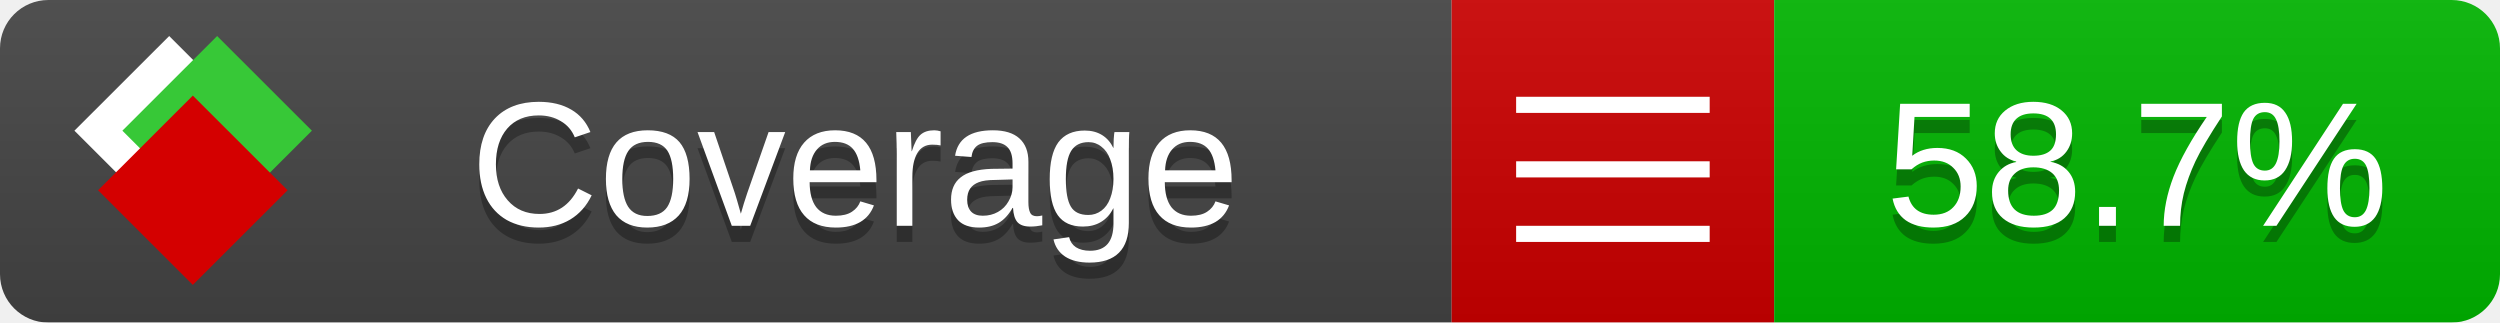
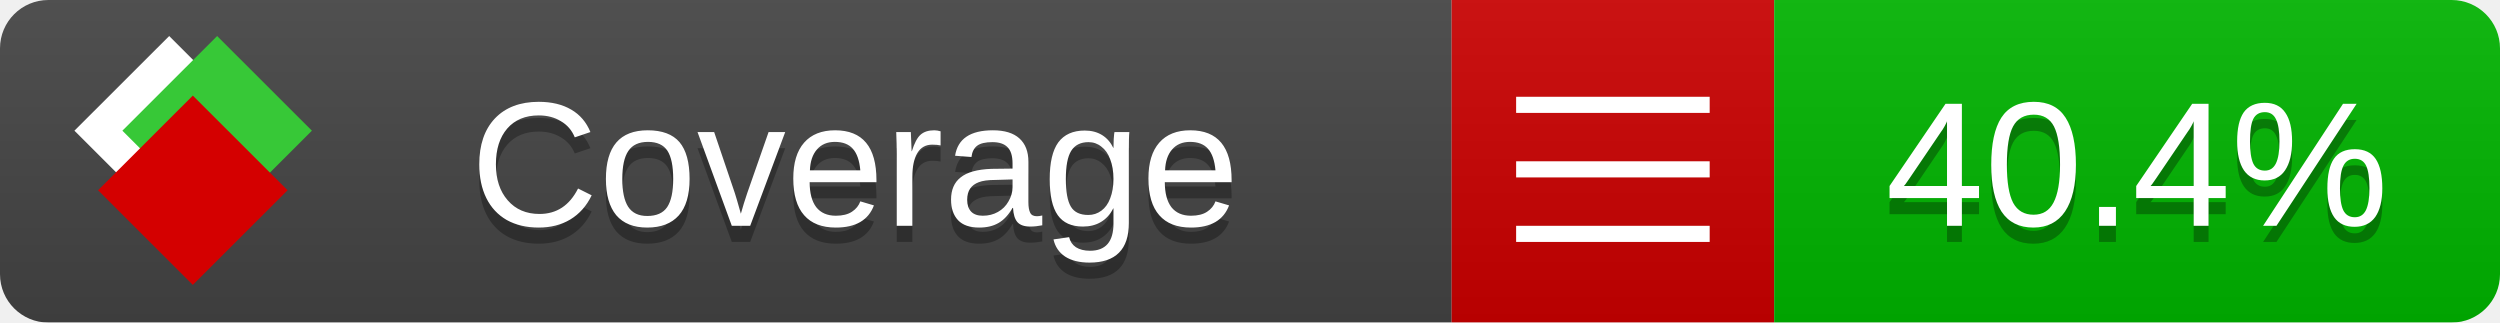
<svg xmlns="http://www.w3.org/2000/svg" xmlns:xlink="http://www.w3.org/1999/xlink" width="155" height="20">
  <style type="text/css">
          
            @keyframes fade1 {
                0% { visibility: visible; opacity: 1; }
               23% { visibility: visible; opacity: 1; }
               25% { visibility: hidden; opacity: 0; }
               48% { visibility: hidden; opacity: 0; }
               50% { visibility: hidden; opacity: 0; }
               73% { visibility: hidden; opacity: 0; }
               75% { visibility: hidden; opacity: 0; }
               98% { visibility: hidden; opacity: 0; }
              100% { visibility: visible; opacity: 1; }
            }
            @keyframes fade2 {
                0% { visibility: hidden; opacity: 0; }
               23% { visibility: hidden; opacity: 0; }
               25% { visibility: visible; opacity: 1; }
               48% { visibility: visible; opacity: 1; }
               50% { visibility: hidden; opacity: 0; }
               73% { visibility: hidden; opacity: 0; }
               75% { visibility: hidden; opacity: 0; }
               98% { visibility: hidden; opacity: 0; }
              100% { visibility: hidden; opacity: 0; }
            }
            @keyframes fade3 {
                0% { visibility: hidden; opacity: 0; }
               23% { visibility: hidden; opacity: 0; }
               25% { visibility: hidden; opacity: 0; }
               48% { visibility: hidden; opacity: 0; }
               50% { visibility: visible; opacity: 1; }
               73% { visibility: visible; opacity: 1; }
               75% { visibility: hidden; opacity: 0; }
               98% { visibility: hidden; opacity: 0; }
              100% { visibility: hidden; opacity: 0; }
            }
            @keyframes fade4 {
                0% { visibility: hidden; opacity: 0; }
               23% { visibility: hidden; opacity: 0; }
               25% { visibility: hidden; opacity: 0; }
               48% { visibility: hidden; opacity: 0; }
               50% { visibility: hidden; opacity: 0; }
               73% { visibility: hidden; opacity: 0; }
               75% { visibility: visible; opacity: 1; }
               98% { visibility: visible; opacity: 1; }
              100% { visibility: hidden; opacity: 0; }
            }
            .linecoverage {
                animation-duration: 15s;
                animation-name: fade1;
                animation-iteration-count: infinite;
            }
            .branchcoverage {
                animation-duration: 15s;
                animation-name: fade2;
                animation-iteration-count: infinite;
            }
            .methodcoverage {
                animation-duration: 15s;
                animation-name: fade3;
                animation-iteration-count: infinite;
            }
            .fullmethodcoverage {
                animation-duration: 15s;
                animation-name: fade4;
                animation-iteration-count: infinite;
            }
          
    </style>
  <defs>
    <linearGradient id="gradient" x2="0" y2="100%">
      <stop offset="0" stop-color="#bbb" stop-opacity=".1" />
      <stop offset="1" stop-opacity=".1" />
    </linearGradient>
    <linearGradient id="c">
      <stop offset="0" stop-color="#d40000" />
      <stop offset="1" stop-color="#ff2a2a" />
    </linearGradient>
    <linearGradient id="a">
      <stop offset="0" stop-color="#e0e0de" />
      <stop offset="1" stop-color="#fff" />
    </linearGradient>
    <linearGradient id="b">
      <stop offset="0" stop-color="#37c837" />
      <stop offset="1" stop-color="#217821" />
    </linearGradient>
    <linearGradient xlink:href="#a" id="e" x1="106.44" x2="69.96" y1="-11.96" y2="-46.84" gradientTransform="matrix(-.8426 -.00045 -.00045 -.8426 -94.27 -75.82)" gradientUnits="userSpaceOnUse" />
    <linearGradient xlink:href="#b" id="f" x1="56.19" x2="77.97" y1="-23.45" y2="10.62" gradientTransform="matrix(.8426 .00045 .00045 .8426 94.27 75.82)" gradientUnits="userSpaceOnUse" />
    <linearGradient xlink:href="#c" id="g" x1="79.98" x2="132.9" y1="10.79" y2="10.79" gradientTransform="matrix(.8426 .00045 .00045 .8426 94.27 75.82)" gradientUnits="userSpaceOnUse" />
    <mask id="mask">
      <rect width="155" height="20" rx="3" fill="#fff" />
    </mask>
    <g id="icon" transform="matrix(.04486 0 0 .04481 -.48 -.63)">
      <rect width="52.92" height="52.92" x="-109.72" y="-27.13" fill="url(#e)" transform="rotate(-135)" />
      <rect width="52.92" height="52.92" x="70.19" y="-39.18" fill="url(#f)" transform="rotate(45)" />
      <rect width="52.92" height="52.92" x="80.05" y="-15.74" fill="url(#g)" transform="rotate(45)" />
    </g>
  </defs>
  <g mask="url(#mask)">
    <rect x="0" y="0" width="90" height="20" fill="#444" />
    <rect x="90" y="0" width="20" height="20" fill="#c00" />
    <rect x="110" y="0" width="45" height="20" fill="#00B600" />
    <rect x="0" y="0" width="155" height="20" fill="url(#gradient)" />
  </g>
  <g>
    <path class="" stroke="#fff" d="M94 6.5 h12 M94 10.5 h12 M94 14.5 h12" />
  </g>
  <g fill="#fff" text-anchor="middle" font-family="Verdana,Arial,Geneva,sans-serif" font-size="11">
    <a xlink:href="https://github.com/danielpalme/ReportGenerator" target="_top">
      <use xlink:href="#icon" transform="translate(3,1) scale(3.5)" />
    </a>
    <text x="53" y="15" fill="#010101" fill-opacity=".3">Coverage</text>
    <text x="53" y="14" fill="#fff">Coverage</text>
-     <text class="" x="132.5" y="15" fill="#010101" fill-opacity=".3">58.7%</text>
-     <text class="" x="132.5" y="14">58.7%</text>
+     <text class="" x="132.5" y="15" fill="#010101" fill-opacity=".3">40.4%</text>
+     <text class="" x="132.5" y="14">40.4%</text>
  </g>
  <g>
    <rect class="" x="90" y="0" width="65" height="20" fill-opacity="0" />
  </g>
</svg>
